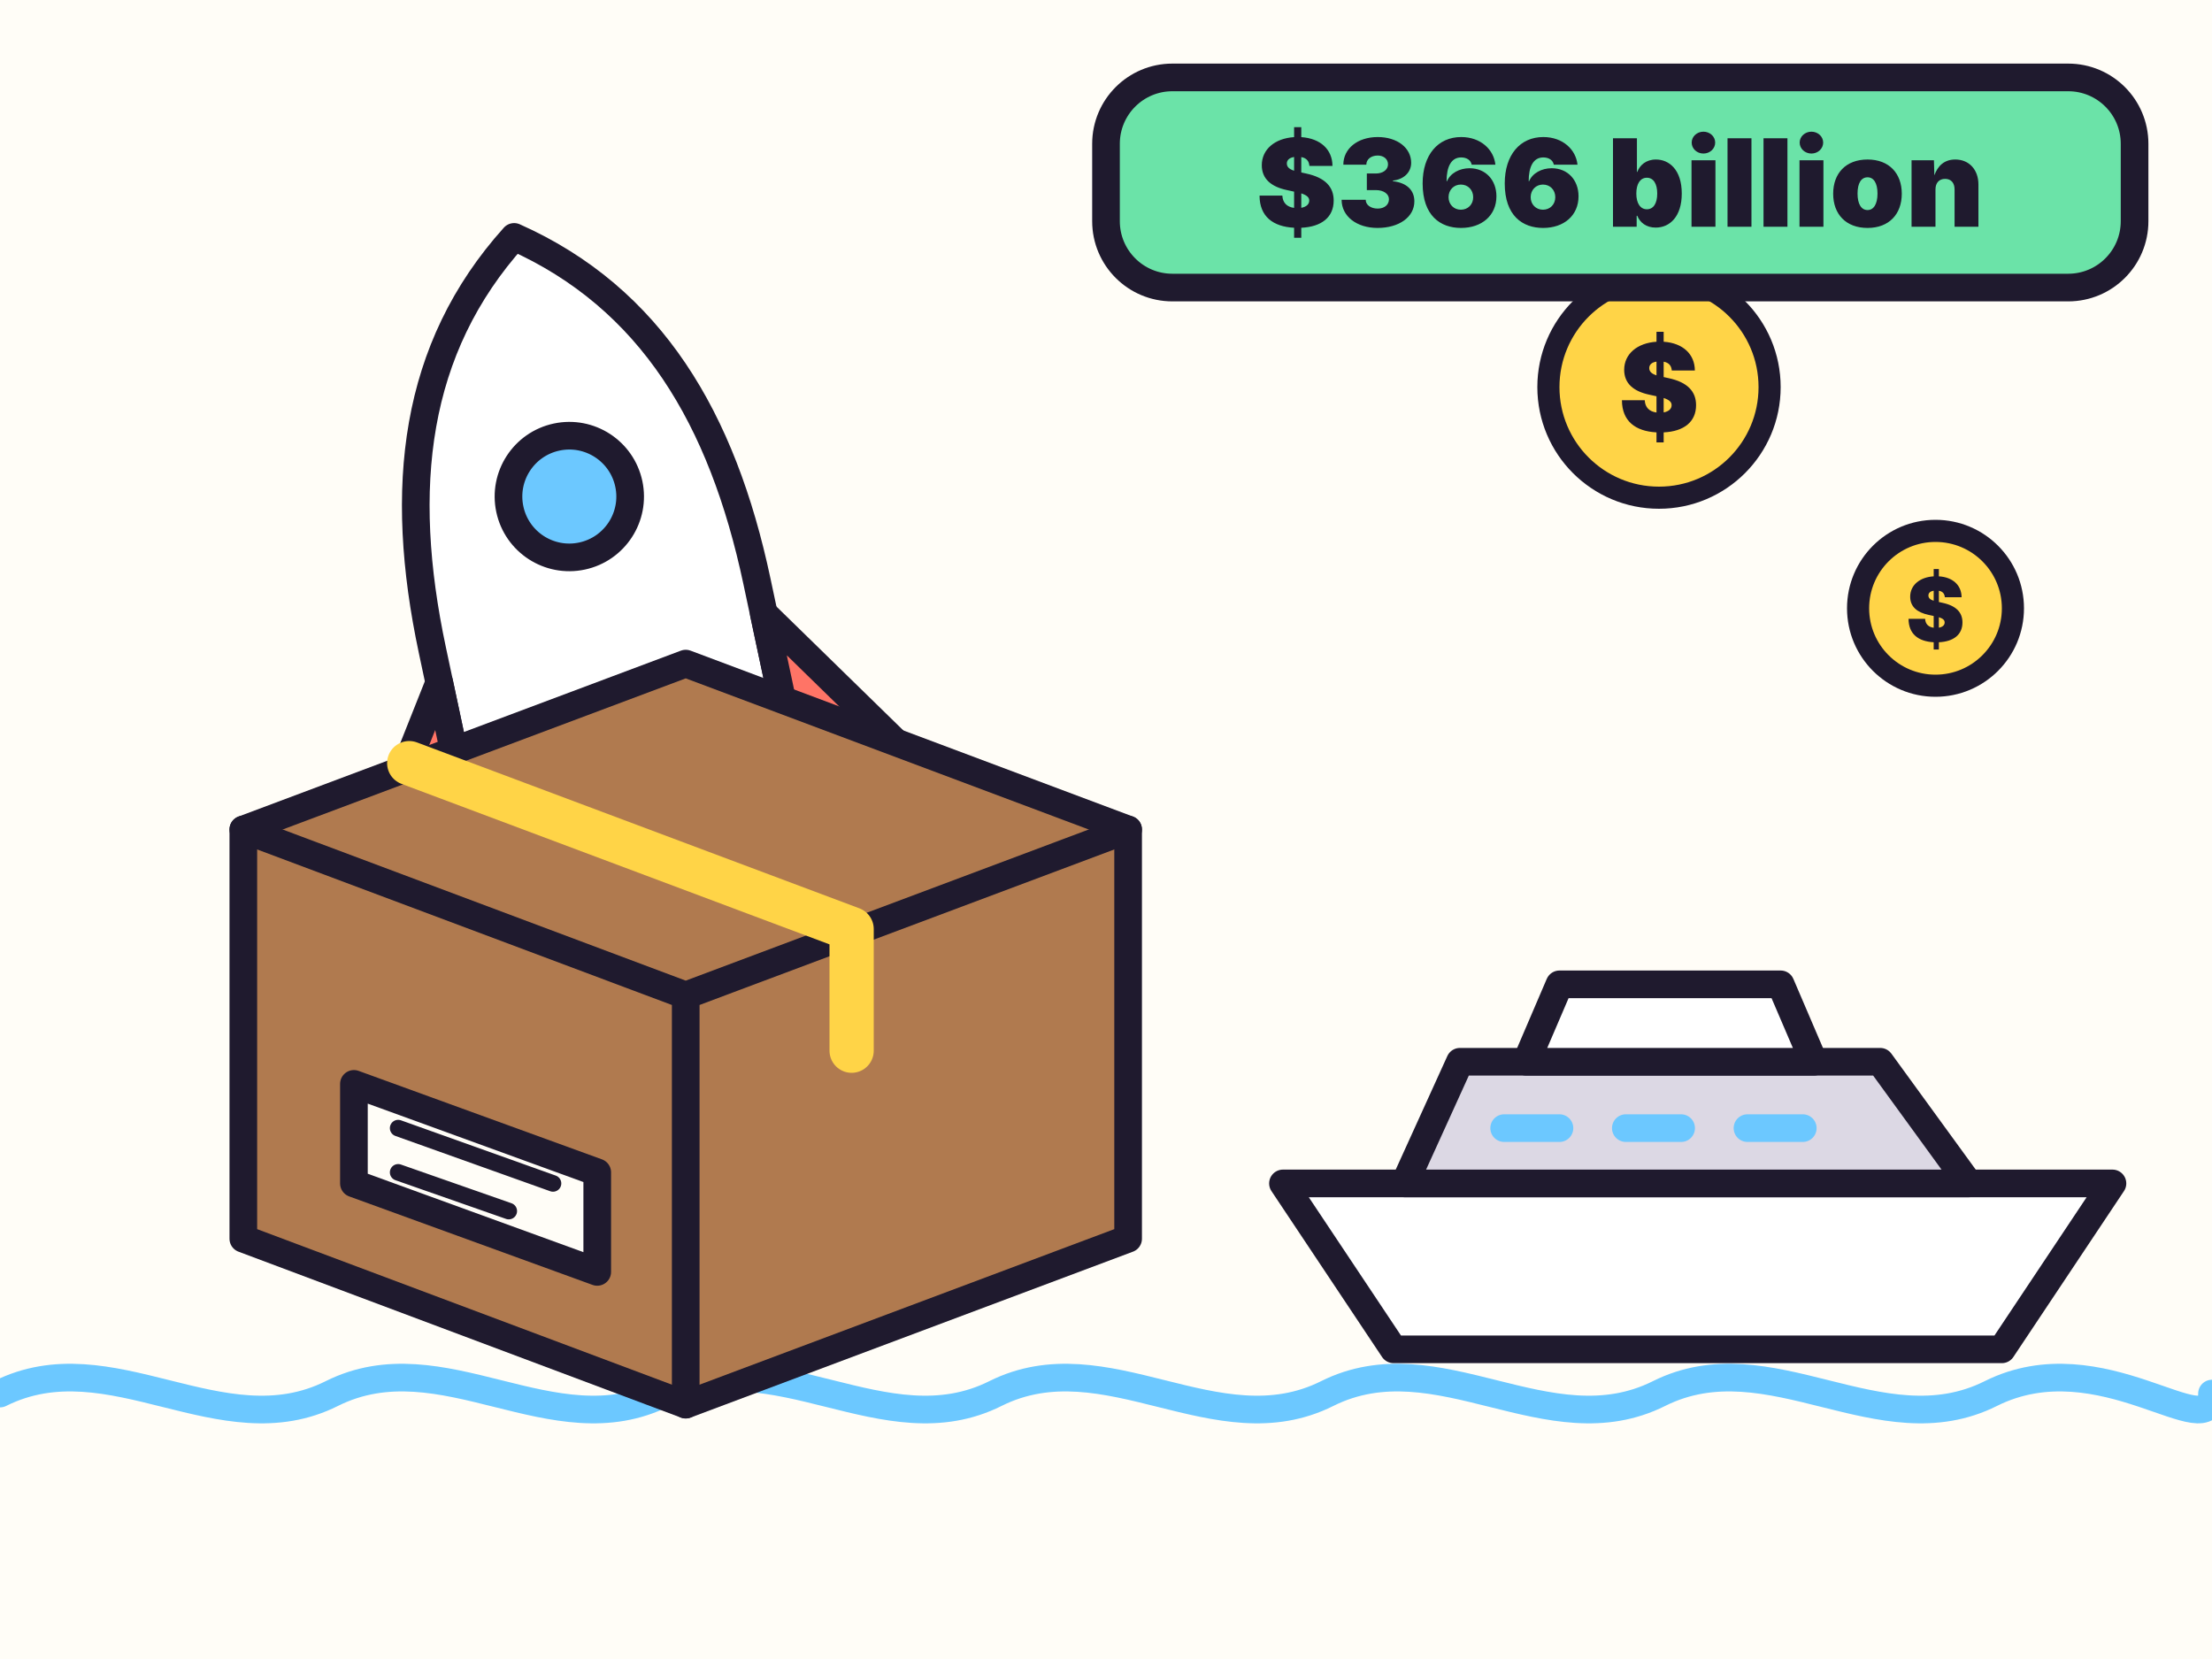
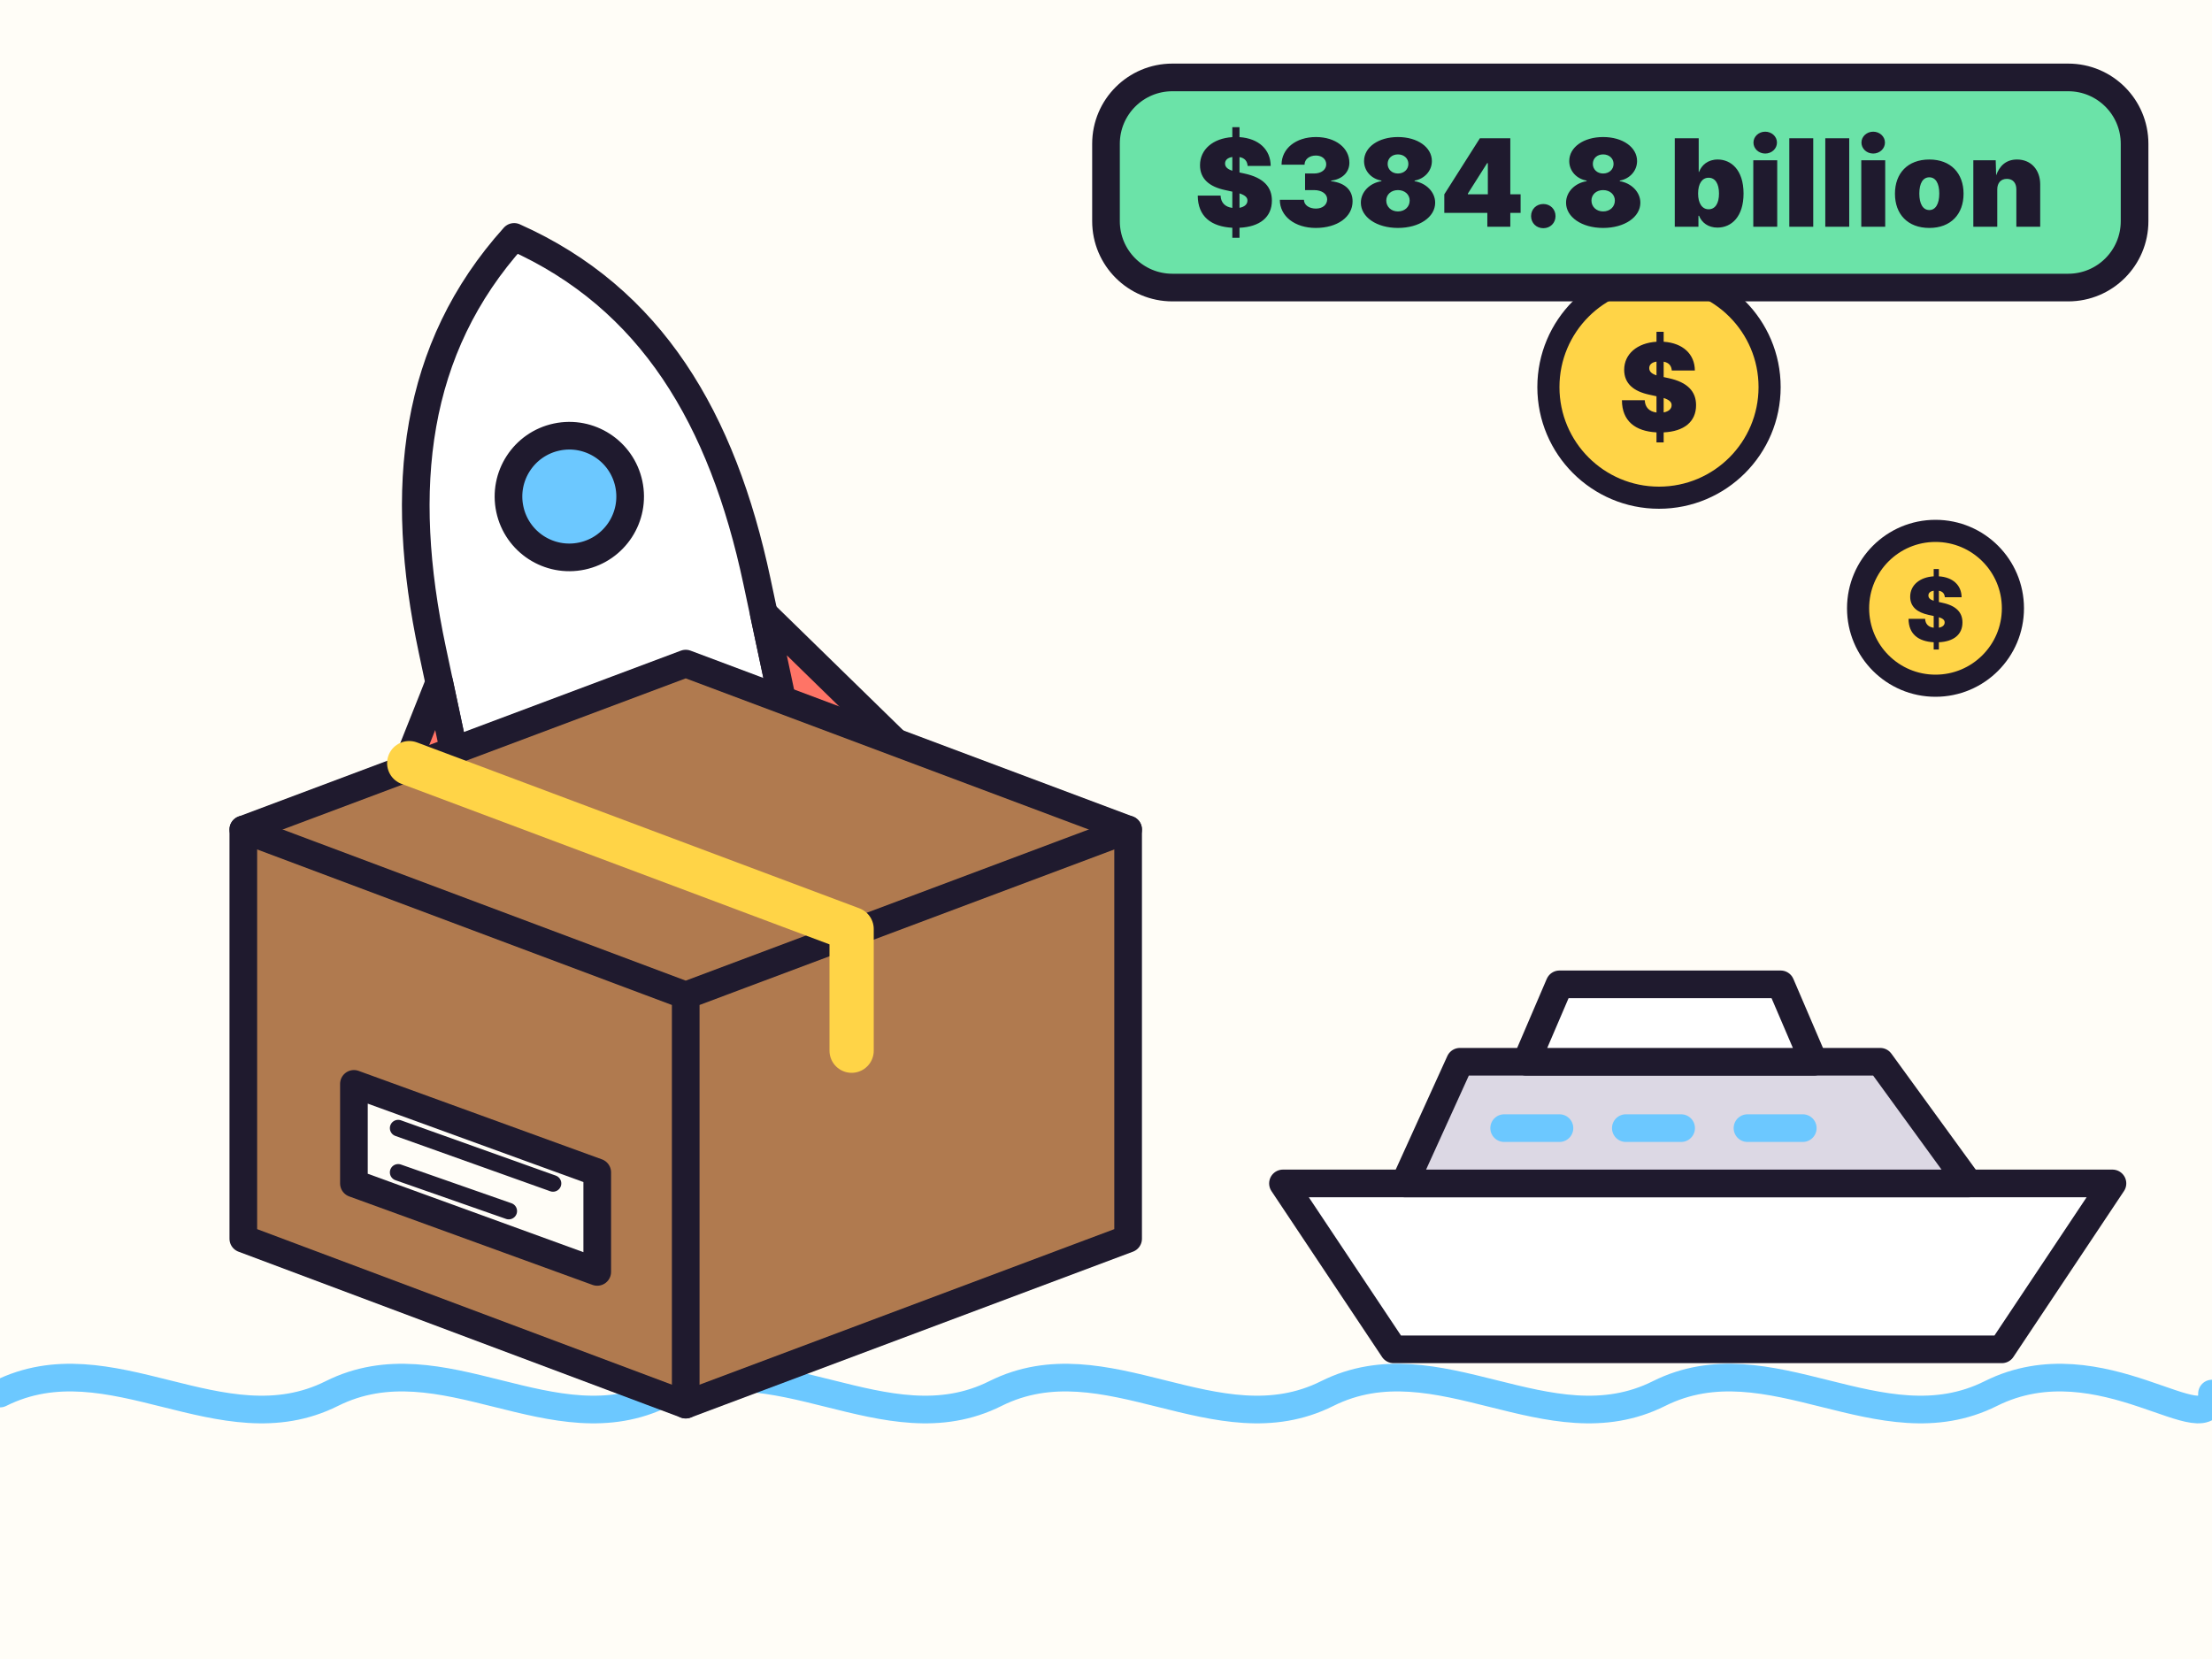
<svg xmlns="http://www.w3.org/2000/svg" viewBox="0 0 400 300" width="400" height="300">
  <rect width="400" height="300" fill="#fffdf7" />
  <g fill="none" stroke="#6cc8ff" stroke-width="5" stroke-linecap="round">
    <path d="M0 252c20-10 40 10 60 0s40 10 60 0 40 10 60 0 40 10 60 0 40 10 60 0 40 10 60 0 40 10 40 0" />
  </g>
  <g stroke="#1f1a2e" stroke-width="5" stroke-linejoin="round" stroke-linecap="round">
    <path d="M232 214h150l-20 30H252z" fill="#ffffff" />
    <path d="M254 214l10-22h76l16 22z" fill="#dcd8e4" />
    <path d="M276 192l6-14h40l6 14z" fill="#ffffff" />
    <path d="M272 204h10M294 204h10M316 204h10" fill="none" stroke="#6cc8ff" />
    <g transform="rotate(-12 120 170)">
      <path d="M120 40c22 16 30 40 30 70v30H90v-30c0-30 8-54 30-70z" fill="#ffffff" />
      <circle cx="120" cy="88" r="11" fill="#6cc8ff" />
      <path d="M90 116l-20 30h20zM150 116l20 30h-20z" fill="#ff7466" />
      <path d="M104 140c0 12 8 24 16 32 8-8 16-20 16-32z" fill="#ffd447" />
    </g>
    <path d="M44 150l80-30 80 30v74l-80 30-80-30z" fill="#b07a4f" />
    <path d="M44 150l80 30 80-30M124 180v74" fill="none" />
    <path d="M74 138l80 30v22" fill="none" stroke="#ffd447" stroke-width="8" />
    <path d="M64 196l44 16v18l-44-16z" fill="#fffdf7" />
    <path d="M72 204l28 10M72 212l20 7" fill="none" stroke-width="3" />
  </g>
  <g fill="#ffd447" stroke="#1f1a2e" stroke-width="4">
    <circle cx="300" cy="70" r="20" />
    <circle cx="350" cy="110" r="14" />
  </g>
  <g font-family="system-ui, -apple-system, Segoe UI, sans-serif" font-weight="900" text-anchor="middle" fill="#1f1a2e">
    <text x="300" y="78" font-size="22">$</text>
    <text x="350" y="116" font-size="16">$</text>
  </g>
  <rect x="200" y="14" width="186" height="38" rx="12" fill="#6be3a8" stroke="#1f1a2e" stroke-width="5" />
-   <text x="293" y="41" font-family="system-ui, -apple-system, Segoe UI, sans-serif" font-size="22" font-weight="900" text-anchor="middle" fill="#1f1a2e">$366 billion</text>
+   <text x="293" y="41" font-family="system-ui, -apple-system, Segoe UI, sans-serif" font-size="22" font-weight="900" text-anchor="middle" fill="#1f1a2e">$384.8 billion</text>
</svg>
